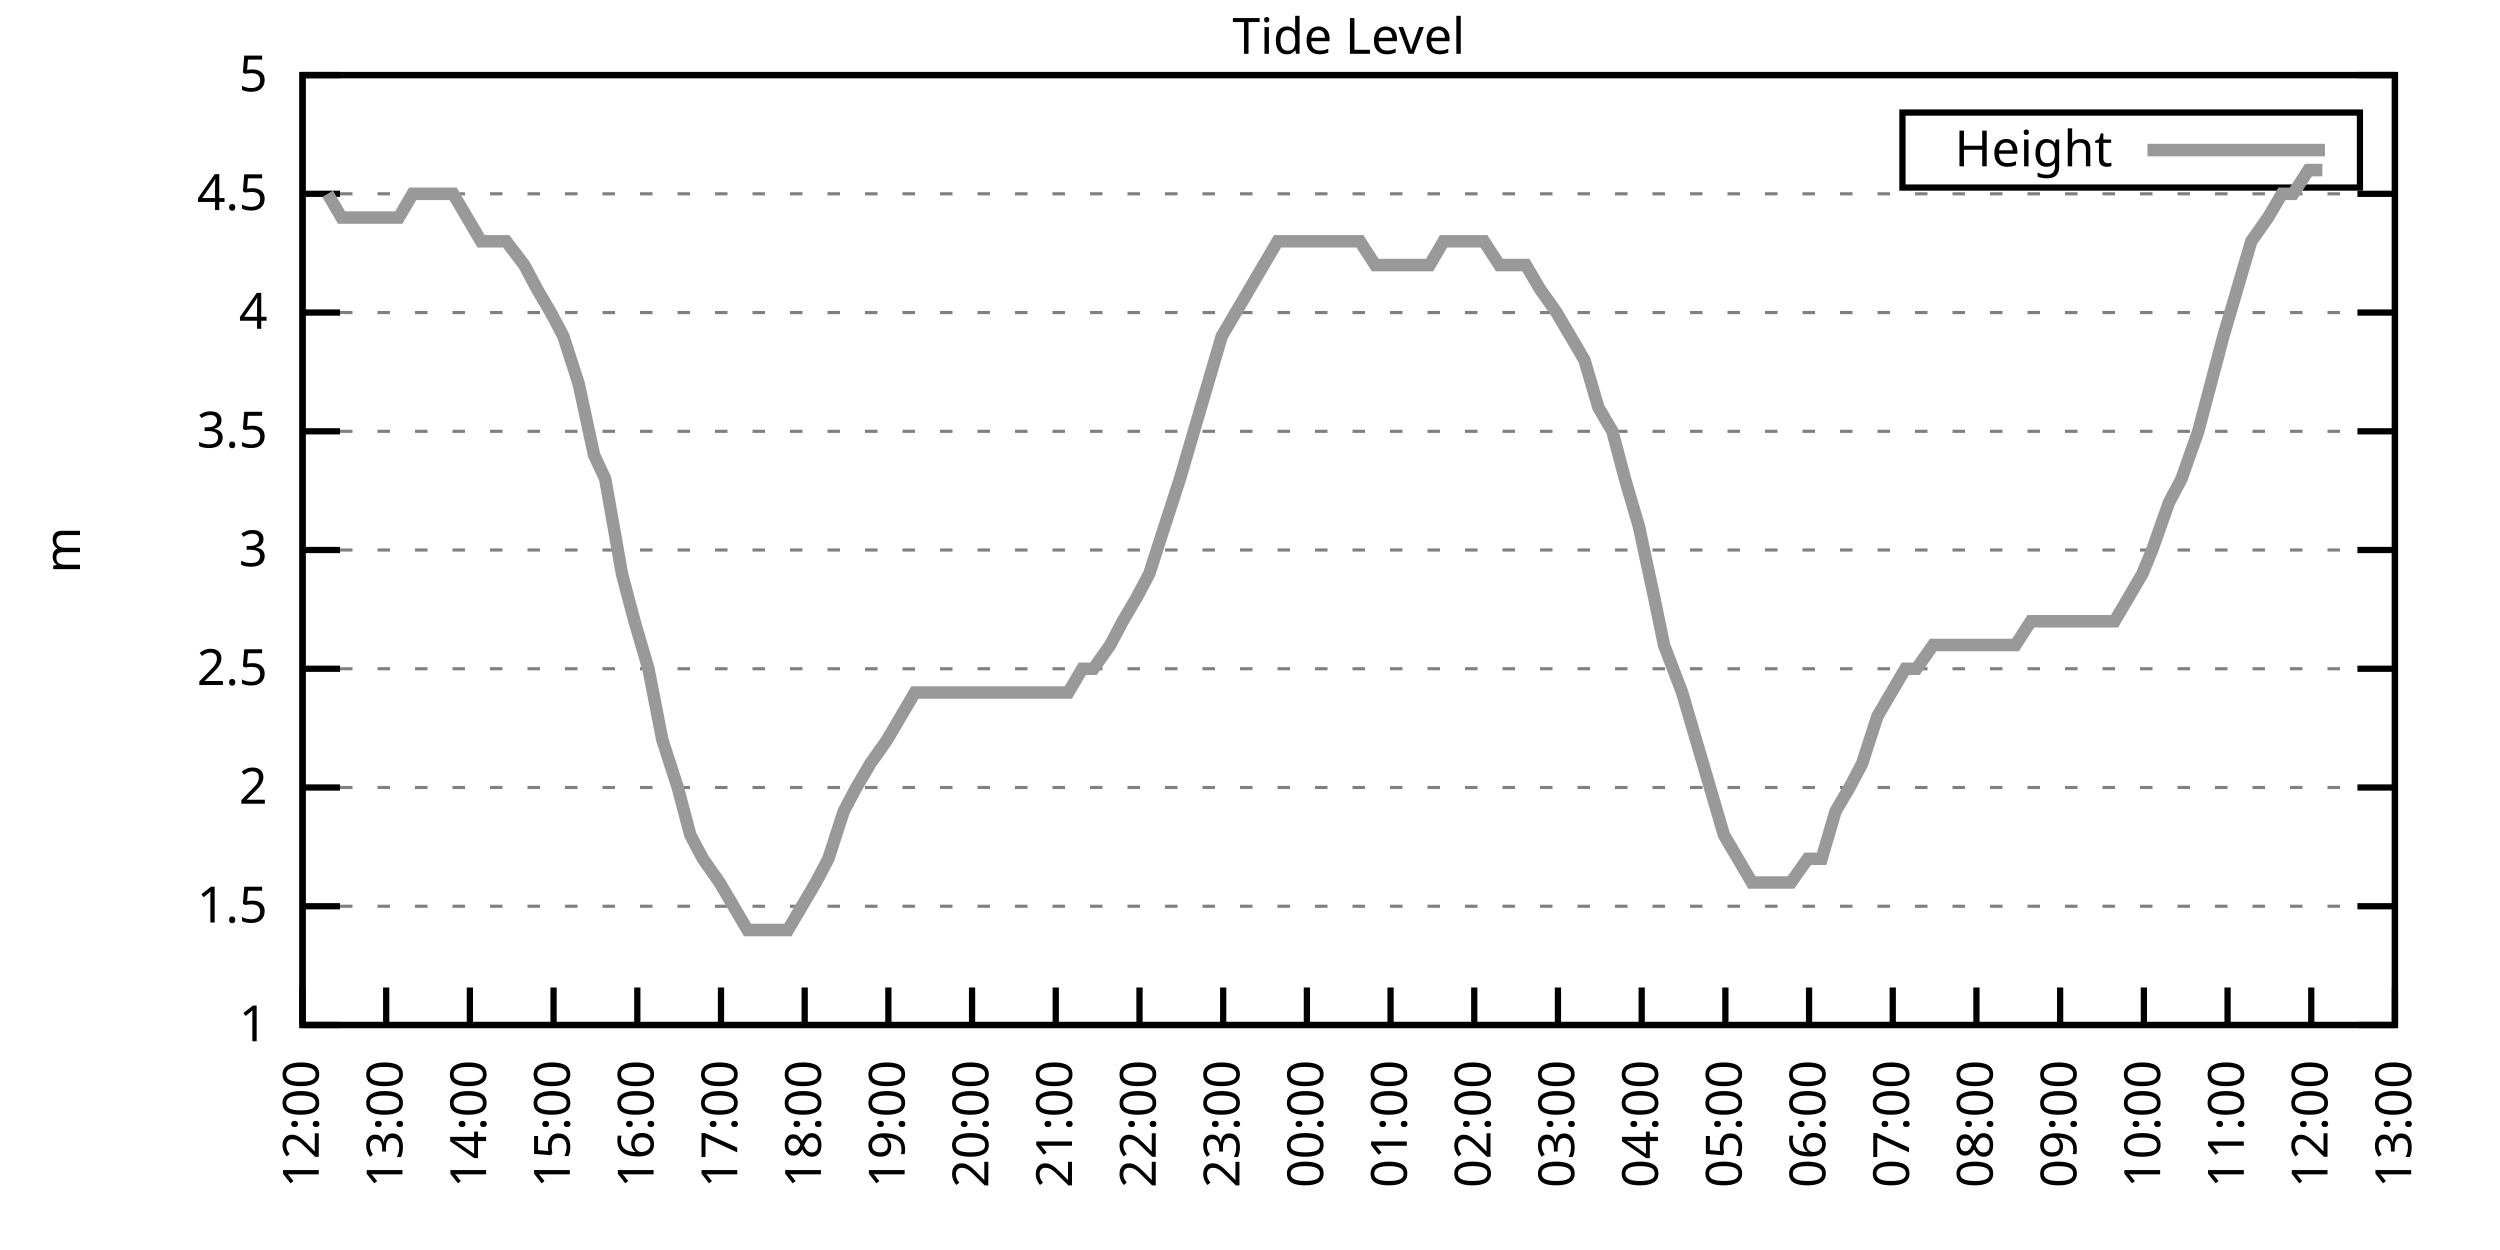
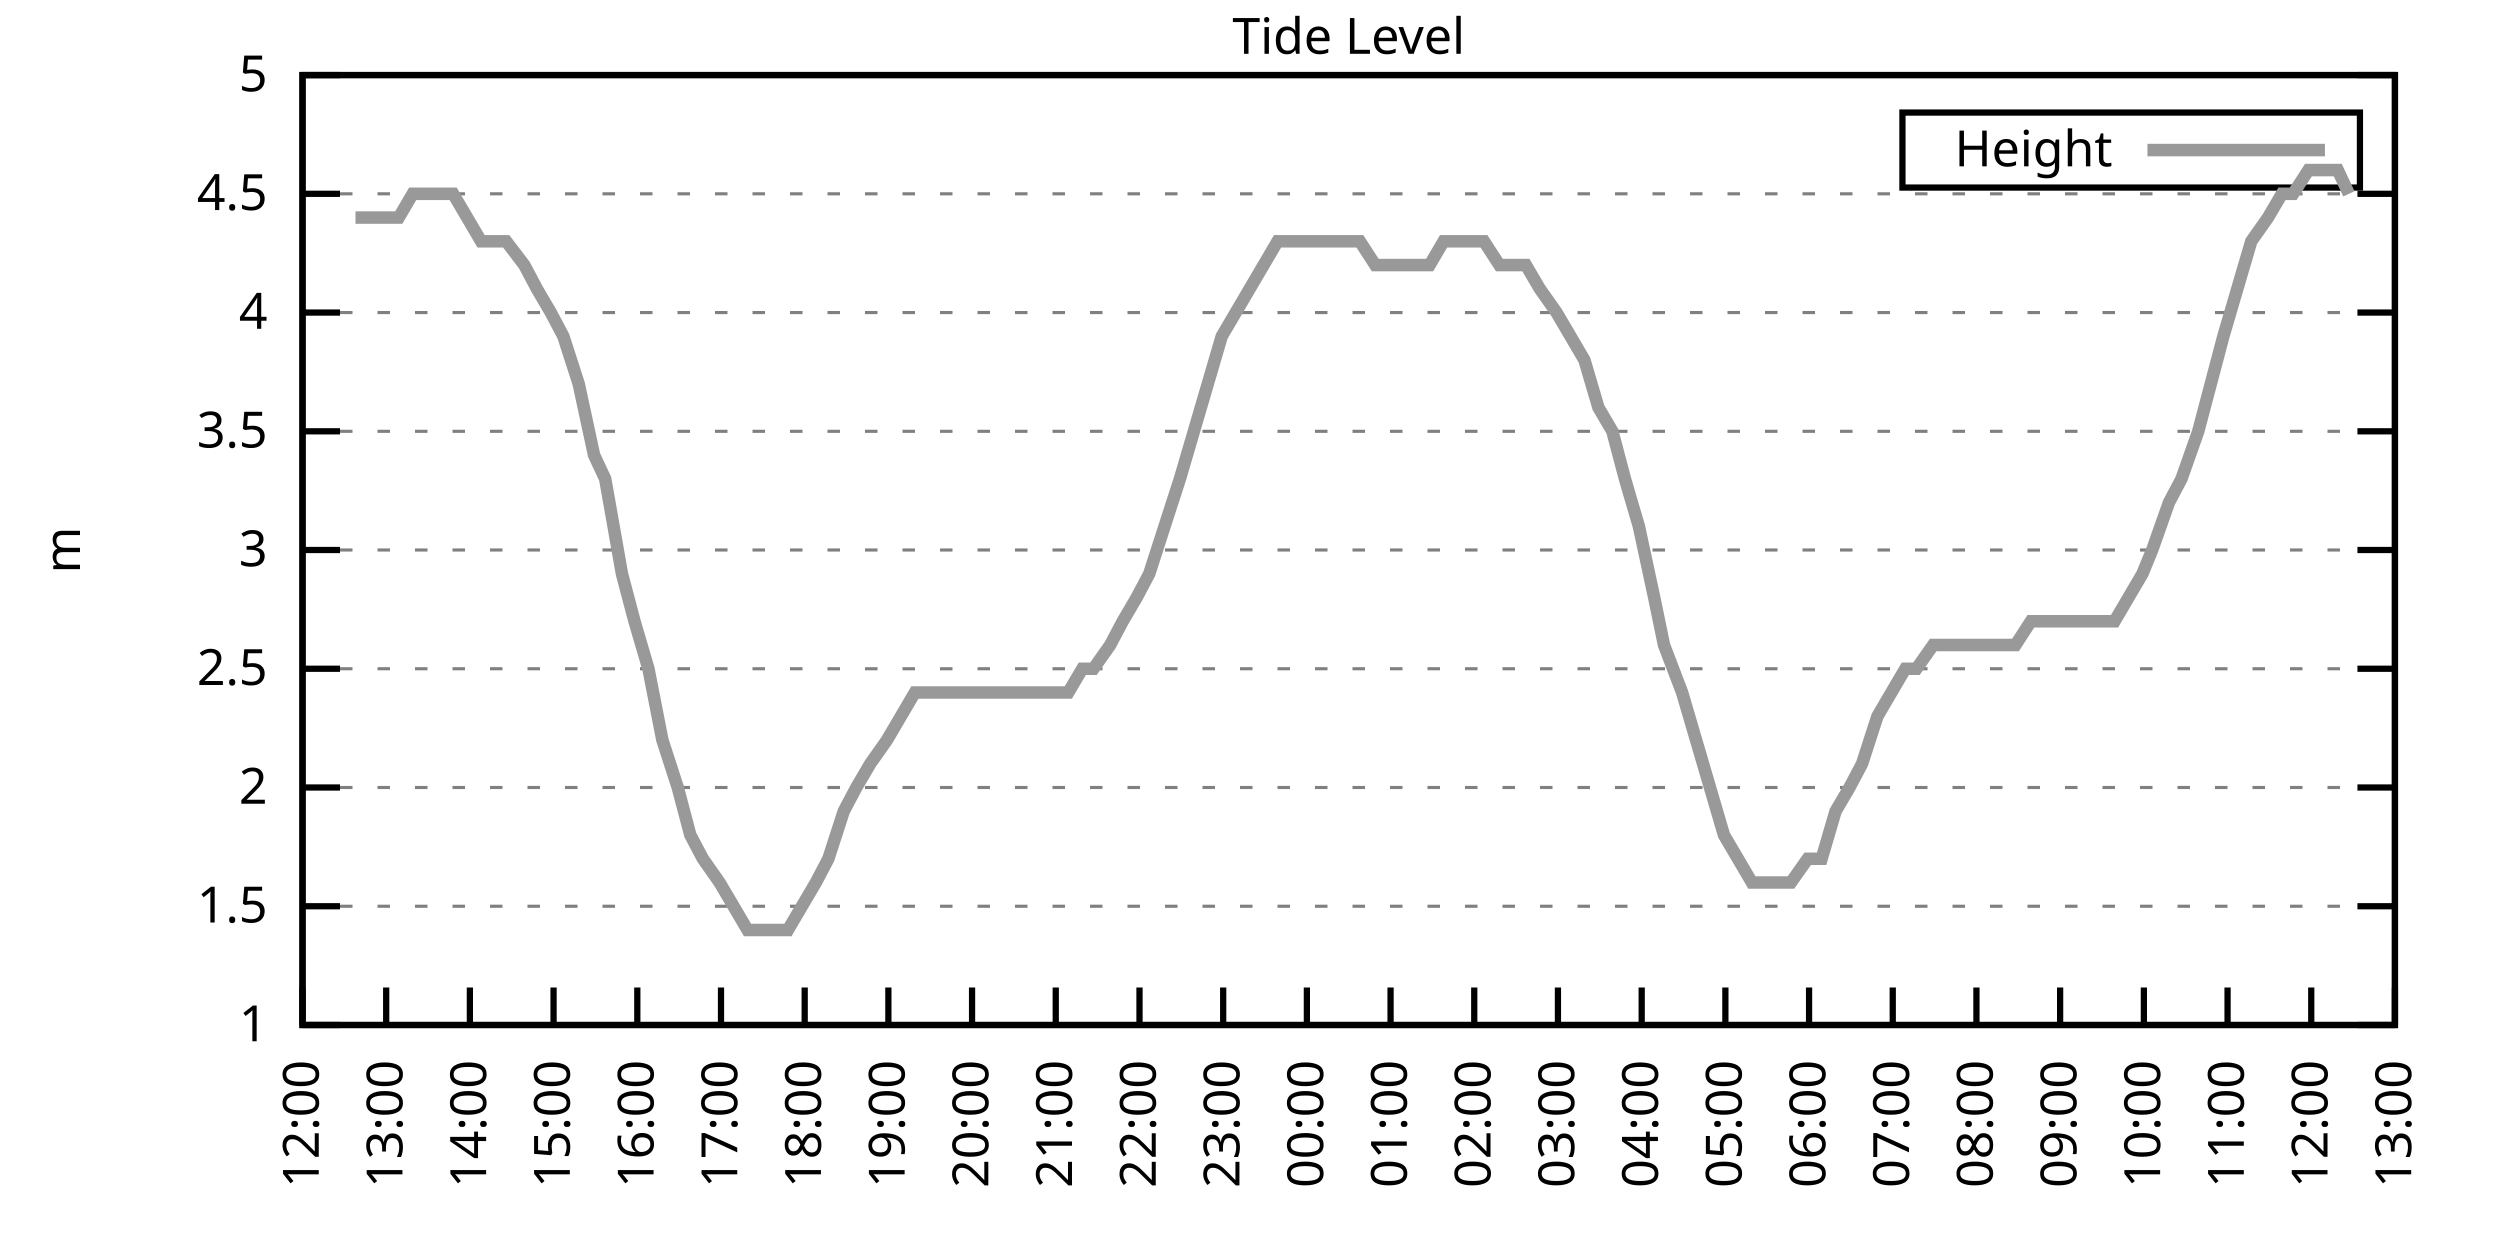
<svg xmlns="http://www.w3.org/2000/svg" xmlns:xlink="http://www.w3.org/1999/xlink" width="400" height="200" viewBox="0 0 400 200">
  <g id="gnuplot_canvas">
    <rect x="0" y="0" width="400" height="200" fill="none" />
    <defs>
      <circle id="gpDot" r="0.5" stroke-width="0.5" stroke="currentColor" />
      <path id="gpPt0" stroke-width="0.333" stroke="currentColor" d="M-1,0 h2 M0,-1 v2" />
      <path id="gpPt1" stroke-width="0.333" stroke="currentColor" d="M-1,-1 L1,1 M1,-1 L-1,1" />
      <path id="gpPt2" stroke-width="0.333" stroke="currentColor" d="M-1,0 L1,0 M0,-1 L0,1 M-1,-1 L1,1 M-1,1 L1,-1" />
      <rect id="gpPt3" stroke-width="0.333" stroke="currentColor" x="-1" y="-1" width="2" height="2" />
      <rect id="gpPt4" stroke-width="0.333" stroke="currentColor" fill="currentColor" x="-1" y="-1" width="2" height="2" />
      <circle id="gpPt5" stroke-width="0.333" stroke="currentColor" cx="0" cy="0" r="1" />
      <use xlink:href="#gpPt5" id="gpPt6" fill="currentColor" stroke="none" />
      <path id="gpPt7" stroke-width="0.333" stroke="currentColor" d="M0,-1.33 L-1.33,0.67 L1.33,0.67 z" />
      <use xlink:href="#gpPt7" id="gpPt8" fill="currentColor" stroke="none" />
      <use xlink:href="#gpPt7" id="gpPt9" stroke="currentColor" transform="rotate(180)" />
      <use xlink:href="#gpPt9" id="gpPt10" fill="currentColor" stroke="none" />
      <use xlink:href="#gpPt3" id="gpPt11" stroke="currentColor" transform="rotate(45)" />
      <use xlink:href="#gpPt11" id="gpPt12" fill="currentColor" stroke="none" />
      <path id="gpPt13" stroke-width="0.333" stroke="currentColor" d="M0,1.330 L1.265,0.411 L0.782,-1.067 L-0.782,-1.076 L-1.265,0.411 z" />
      <use xlink:href="#gpPt13" id="gpPt14" fill="currentColor" stroke="none" />
      <filter id="textbox" filterUnits="objectBoundingBox" x="0" y="0" height="1" width="1">
        <feFlood flood-color="white" flood-opacity="1" result="bgnd" />
        <feComposite in="SourceGraphic" in2="bgnd" operator="atop" />
      </filter>
      <filter id="greybox" filterUnits="objectBoundingBox" x="0" y="0" height="1" width="1">
        <feFlood flood-color="lightgrey" flood-opacity="1" result="grey" />
        <feComposite in="SourceGraphic" in2="grey" operator="atop" />
      </filter>
    </defs>
    <g fill="none" color="white" stroke="currentColor" stroke-width="1.00" stroke-linecap="butt" stroke-linejoin="miter">
</g>
    <g fill="none" color="black" stroke="currentColor" stroke-width="1.00" stroke-linecap="butt" stroke-linejoin="miter">
      <g stroke="none" shape-rendering="crispEdges">
        <polygon fill="rgb(255, 255, 255)" points="48.40,164.00 383.18,164.00 383.18,12.02 48.40,12.02 " />
      </g>
    </g>
    <g fill="none" color="black" stroke="currentColor" stroke-width="1.00" stroke-linecap="butt" stroke-linejoin="miter">
</g>
    <g fill="none" color="black" stroke="black" stroke-width="0.50" stroke-linecap="butt" stroke-linejoin="miter">
</g>
    <g fill="none" color="gray" stroke="currentColor" stroke-width="0.50" stroke-linecap="butt" stroke-linejoin="miter">
      <path stroke="gray" stroke-dasharray="2,4" class="gridline" d="M48.40,164.00 L383.19,164.00  " />
    </g>
    <g fill="none" color="gray" stroke="gray" stroke-width="1.00" stroke-linecap="butt" stroke-linejoin="miter">
</g>
    <g fill="none" color="black" stroke="currentColor" stroke-width="1.00" stroke-linecap="butt" stroke-linejoin="miter">
      <path stroke="black" d="M48.40,164.00 L54.40,164.00 M383.19,164.00 L377.19,164.00  " />
      <g transform="translate(42.80,166.60)" stroke="none" fill="black" font-family="Sans" font-size="8.00" text-anchor="end">
        <text>
          <tspan font-family="Sans"> 1</tspan>
        </text>
      </g>
    </g>
    <g fill="none" color="black" stroke="currentColor" stroke-width="1.00" stroke-linecap="butt" stroke-linejoin="miter">
</g>
    <g fill="none" color="black" stroke="black" stroke-width="0.50" stroke-linecap="butt" stroke-linejoin="miter">
</g>
    <g fill="none" color="gray" stroke="currentColor" stroke-width="0.50" stroke-linecap="butt" stroke-linejoin="miter">
      <path stroke="gray" stroke-dasharray="2,4" class="gridline" d="M48.40,145.00 L383.19,145.00  " />
    </g>
    <g fill="none" color="gray" stroke="gray" stroke-width="1.00" stroke-linecap="butt" stroke-linejoin="miter">
</g>
    <g fill="none" color="black" stroke="currentColor" stroke-width="1.00" stroke-linecap="butt" stroke-linejoin="miter">
      <path stroke="black" d="M48.40,145.00 L54.40,145.00 M383.19,145.00 L377.19,145.00  " />
      <g transform="translate(42.80,147.60)" stroke="none" fill="black" font-family="Sans" font-size="8.00" text-anchor="end">
        <text>
          <tspan font-family="Sans"> 1.5</tspan>
        </text>
      </g>
    </g>
    <g fill="none" color="black" stroke="currentColor" stroke-width="1.00" stroke-linecap="butt" stroke-linejoin="miter">
</g>
    <g fill="none" color="black" stroke="black" stroke-width="0.50" stroke-linecap="butt" stroke-linejoin="miter">
</g>
    <g fill="none" color="gray" stroke="currentColor" stroke-width="0.50" stroke-linecap="butt" stroke-linejoin="miter">
      <path stroke="gray" stroke-dasharray="2,4" class="gridline" d="M48.40,126.00 L383.19,126.00  " />
    </g>
    <g fill="none" color="gray" stroke="gray" stroke-width="1.00" stroke-linecap="butt" stroke-linejoin="miter">
</g>
    <g fill="none" color="black" stroke="currentColor" stroke-width="1.00" stroke-linecap="butt" stroke-linejoin="miter">
      <path stroke="black" d="M48.40,126.00 L54.40,126.00 M383.19,126.00 L377.19,126.00  " />
      <g transform="translate(42.80,128.60)" stroke="none" fill="black" font-family="Sans" font-size="8.00" text-anchor="end">
        <text>
          <tspan font-family="Sans"> 2</tspan>
        </text>
      </g>
    </g>
    <g fill="none" color="black" stroke="currentColor" stroke-width="1.00" stroke-linecap="butt" stroke-linejoin="miter">
</g>
    <g fill="none" color="black" stroke="black" stroke-width="0.50" stroke-linecap="butt" stroke-linejoin="miter">
</g>
    <g fill="none" color="gray" stroke="currentColor" stroke-width="0.50" stroke-linecap="butt" stroke-linejoin="miter">
      <path stroke="gray" stroke-dasharray="2,4" class="gridline" d="M48.40,107.00 L383.19,107.00  " />
    </g>
    <g fill="none" color="gray" stroke="gray" stroke-width="1.00" stroke-linecap="butt" stroke-linejoin="miter">
</g>
    <g fill="none" color="black" stroke="currentColor" stroke-width="1.00" stroke-linecap="butt" stroke-linejoin="miter">
      <path stroke="black" d="M48.40,107.00 L54.40,107.00 M383.19,107.00 L377.19,107.00  " />
      <g transform="translate(42.80,109.60)" stroke="none" fill="black" font-family="Sans" font-size="8.00" text-anchor="end">
        <text>
          <tspan font-family="Sans"> 2.5</tspan>
        </text>
      </g>
    </g>
    <g fill="none" color="black" stroke="currentColor" stroke-width="1.00" stroke-linecap="butt" stroke-linejoin="miter">
</g>
    <g fill="none" color="black" stroke="black" stroke-width="0.50" stroke-linecap="butt" stroke-linejoin="miter">
</g>
    <g fill="none" color="gray" stroke="currentColor" stroke-width="0.50" stroke-linecap="butt" stroke-linejoin="miter">
      <path stroke="gray" stroke-dasharray="2,4" class="gridline" d="M48.40,88.00 L383.19,88.00  " />
    </g>
    <g fill="none" color="gray" stroke="gray" stroke-width="1.00" stroke-linecap="butt" stroke-linejoin="miter">
</g>
    <g fill="none" color="black" stroke="currentColor" stroke-width="1.00" stroke-linecap="butt" stroke-linejoin="miter">
      <path stroke="black" d="M48.40,88.00 L54.40,88.00 M383.19,88.00 L377.19,88.00  " />
      <g transform="translate(42.80,90.60)" stroke="none" fill="black" font-family="Sans" font-size="8.00" text-anchor="end">
        <text>
          <tspan font-family="Sans"> 3</tspan>
        </text>
      </g>
    </g>
    <g fill="none" color="black" stroke="currentColor" stroke-width="1.00" stroke-linecap="butt" stroke-linejoin="miter">
</g>
    <g fill="none" color="black" stroke="black" stroke-width="0.50" stroke-linecap="butt" stroke-linejoin="miter">
</g>
    <g fill="none" color="gray" stroke="currentColor" stroke-width="0.50" stroke-linecap="butt" stroke-linejoin="miter">
      <path stroke="gray" stroke-dasharray="2,4" class="gridline" d="M48.40,69.01 L383.19,69.01  " />
    </g>
    <g fill="none" color="gray" stroke="gray" stroke-width="1.00" stroke-linecap="butt" stroke-linejoin="miter">
</g>
    <g fill="none" color="black" stroke="currentColor" stroke-width="1.00" stroke-linecap="butt" stroke-linejoin="miter">
      <path stroke="black" d="M48.40,69.01 L54.40,69.01 M383.19,69.01 L377.19,69.01  " />
      <g transform="translate(42.80,71.61)" stroke="none" fill="black" font-family="Sans" font-size="8.00" text-anchor="end">
        <text>
          <tspan font-family="Sans"> 3.5</tspan>
        </text>
      </g>
    </g>
    <g fill="none" color="black" stroke="currentColor" stroke-width="1.00" stroke-linecap="butt" stroke-linejoin="miter">
</g>
    <g fill="none" color="black" stroke="black" stroke-width="0.50" stroke-linecap="butt" stroke-linejoin="miter">
</g>
    <g fill="none" color="gray" stroke="currentColor" stroke-width="0.50" stroke-linecap="butt" stroke-linejoin="miter">
      <path stroke="gray" stroke-dasharray="2,4" class="gridline" d="M48.40,50.01 L383.19,50.01  " />
    </g>
    <g fill="none" color="gray" stroke="gray" stroke-width="1.00" stroke-linecap="butt" stroke-linejoin="miter">
</g>
    <g fill="none" color="black" stroke="currentColor" stroke-width="1.00" stroke-linecap="butt" stroke-linejoin="miter">
      <path stroke="black" d="M48.40,50.01 L54.40,50.01 M383.19,50.01 L377.19,50.01  " />
      <g transform="translate(42.80,52.61)" stroke="none" fill="black" font-family="Sans" font-size="8.00" text-anchor="end">
        <text>
          <tspan font-family="Sans"> 4</tspan>
        </text>
      </g>
    </g>
    <g fill="none" color="black" stroke="currentColor" stroke-width="1.00" stroke-linecap="butt" stroke-linejoin="miter">
</g>
    <g fill="none" color="black" stroke="black" stroke-width="0.50" stroke-linecap="butt" stroke-linejoin="miter">
</g>
    <g fill="none" color="gray" stroke="currentColor" stroke-width="0.50" stroke-linecap="butt" stroke-linejoin="miter">
      <path stroke="gray" stroke-dasharray="2,4" class="gridline" d="M48.40,31.01 L383.19,31.01  " />
    </g>
    <g fill="none" color="gray" stroke="gray" stroke-width="1.00" stroke-linecap="butt" stroke-linejoin="miter">
</g>
    <g fill="none" color="black" stroke="currentColor" stroke-width="1.00" stroke-linecap="butt" stroke-linejoin="miter">
      <path stroke="black" d="M48.40,31.01 L54.40,31.01 M383.19,31.01 L377.19,31.01  " />
      <g transform="translate(42.80,33.61)" stroke="none" fill="black" font-family="Sans" font-size="8.00" text-anchor="end">
        <text>
          <tspan font-family="Sans"> 4.5</tspan>
        </text>
      </g>
    </g>
    <g fill="none" color="black" stroke="currentColor" stroke-width="1.00" stroke-linecap="butt" stroke-linejoin="miter">
</g>
    <g fill="none" color="black" stroke="black" stroke-width="0.50" stroke-linecap="butt" stroke-linejoin="miter">
</g>
    <g fill="none" color="gray" stroke="currentColor" stroke-width="0.50" stroke-linecap="butt" stroke-linejoin="miter">
      <path stroke="gray" stroke-dasharray="2,4" class="gridline" d="M48.40,12.01 L383.19,12.01  " />
    </g>
    <g fill="none" color="gray" stroke="gray" stroke-width="1.00" stroke-linecap="butt" stroke-linejoin="miter">
</g>
    <g fill="none" color="black" stroke="currentColor" stroke-width="1.00" stroke-linecap="butt" stroke-linejoin="miter">
      <path stroke="black" d="M48.40,12.01 L54.40,12.01 M383.19,12.01 L377.19,12.01  " />
      <g transform="translate(42.80,14.61)" stroke="none" fill="black" font-family="Sans" font-size="8.00" text-anchor="end">
        <text>
          <tspan font-family="Sans"> 5</tspan>
        </text>
      </g>
    </g>
    <g fill="none" color="black" stroke="currentColor" stroke-width="1.00" stroke-linecap="butt" stroke-linejoin="miter">
      <path stroke="black" d="M48.40,164.00 L48.40,158.00  " />
      <g transform="translate(51.00,169.60) rotate(270.00)" stroke="none" fill="black" font-family="Sans" font-size="8.00" text-anchor="end">
        <text>
          <tspan font-family="Sans">12:00</tspan>
        </text>
      </g>
    </g>
    <g fill="none" color="black" stroke="currentColor" stroke-width="1.00" stroke-linecap="butt" stroke-linejoin="miter">
      <path stroke="black" d="M61.79,164.00 L61.79,158.00  " />
      <g transform="translate(64.39,169.60) rotate(270.00)" stroke="none" fill="black" font-family="Sans" font-size="8.00" text-anchor="end">
        <text>
          <tspan font-family="Sans">13:00</tspan>
        </text>
      </g>
    </g>
    <g fill="none" color="black" stroke="currentColor" stroke-width="1.00" stroke-linecap="butt" stroke-linejoin="miter">
      <path stroke="black" d="M75.18,164.00 L75.18,158.00  " />
      <g transform="translate(77.78,169.60) rotate(270.00)" stroke="none" fill="black" font-family="Sans" font-size="8.00" text-anchor="end">
        <text>
          <tspan font-family="Sans">14:00</tspan>
        </text>
      </g>
    </g>
    <g fill="none" color="black" stroke="currentColor" stroke-width="1.00" stroke-linecap="butt" stroke-linejoin="miter">
      <path stroke="black" d="M88.57,164.00 L88.57,158.00  " />
      <g transform="translate(91.17,169.60) rotate(270.00)" stroke="none" fill="black" font-family="Sans" font-size="8.00" text-anchor="end">
        <text>
          <tspan font-family="Sans">15:00</tspan>
        </text>
      </g>
    </g>
    <g fill="none" color="black" stroke="currentColor" stroke-width="1.00" stroke-linecap="butt" stroke-linejoin="miter">
      <path stroke="black" d="M101.97,164.00 L101.97,158.00  " />
      <g transform="translate(104.57,169.60) rotate(270.00)" stroke="none" fill="black" font-family="Sans" font-size="8.00" text-anchor="end">
        <text>
          <tspan font-family="Sans">16:00</tspan>
        </text>
      </g>
    </g>
    <g fill="none" color="black" stroke="currentColor" stroke-width="1.00" stroke-linecap="butt" stroke-linejoin="miter">
      <path stroke="black" d="M115.36,164.00 L115.36,158.00  " />
      <g transform="translate(117.96,169.60) rotate(270.00)" stroke="none" fill="black" font-family="Sans" font-size="8.00" text-anchor="end">
        <text>
          <tspan font-family="Sans">17:00</tspan>
        </text>
      </g>
    </g>
    <g fill="none" color="black" stroke="currentColor" stroke-width="1.00" stroke-linecap="butt" stroke-linejoin="miter">
      <path stroke="black" d="M128.75,164.00 L128.75,158.00  " />
      <g transform="translate(131.35,169.60) rotate(270.00)" stroke="none" fill="black" font-family="Sans" font-size="8.00" text-anchor="end">
        <text>
          <tspan font-family="Sans">18:00</tspan>
        </text>
      </g>
    </g>
    <g fill="none" color="black" stroke="currentColor" stroke-width="1.00" stroke-linecap="butt" stroke-linejoin="miter">
      <path stroke="black" d="M142.14,164.00 L142.14,158.00  " />
      <g transform="translate(144.74,169.60) rotate(270.00)" stroke="none" fill="black" font-family="Sans" font-size="8.00" text-anchor="end">
        <text>
          <tspan font-family="Sans">19:00</tspan>
        </text>
      </g>
    </g>
    <g fill="none" color="black" stroke="currentColor" stroke-width="1.00" stroke-linecap="butt" stroke-linejoin="miter">
      <path stroke="black" d="M155.53,164.00 L155.53,158.00  " />
      <g transform="translate(158.13,169.60) rotate(270.00)" stroke="none" fill="black" font-family="Sans" font-size="8.00" text-anchor="end">
        <text>
          <tspan font-family="Sans">20:00</tspan>
        </text>
      </g>
    </g>
    <g fill="none" color="black" stroke="currentColor" stroke-width="1.00" stroke-linecap="butt" stroke-linejoin="miter">
      <path stroke="black" d="M168.92,164.00 L168.92,158.00  " />
      <g transform="translate(171.52,169.60) rotate(270.00)" stroke="none" fill="black" font-family="Sans" font-size="8.00" text-anchor="end">
        <text>
          <tspan font-family="Sans">21:00</tspan>
        </text>
      </g>
    </g>
    <g fill="none" color="black" stroke="currentColor" stroke-width="1.00" stroke-linecap="butt" stroke-linejoin="miter">
      <path stroke="black" d="M182.32,164.00 L182.32,158.00  " />
      <g transform="translate(184.92,169.60) rotate(270.00)" stroke="none" fill="black" font-family="Sans" font-size="8.00" text-anchor="end">
        <text>
          <tspan font-family="Sans">22:00</tspan>
        </text>
      </g>
    </g>
    <g fill="none" color="black" stroke="currentColor" stroke-width="1.00" stroke-linecap="butt" stroke-linejoin="miter">
      <path stroke="black" d="M195.71,164.00 L195.71,158.00  " />
      <g transform="translate(198.31,169.60) rotate(270.00)" stroke="none" fill="black" font-family="Sans" font-size="8.00" text-anchor="end">
        <text>
          <tspan font-family="Sans">23:00</tspan>
        </text>
      </g>
    </g>
    <g fill="none" color="black" stroke="currentColor" stroke-width="1.00" stroke-linecap="butt" stroke-linejoin="miter">
      <path stroke="black" d="M209.10,164.00 L209.10,158.00  " />
      <g transform="translate(211.70,169.60) rotate(270.00)" stroke="none" fill="black" font-family="Sans" font-size="8.00" text-anchor="end">
        <text>
          <tspan font-family="Sans">00:00</tspan>
        </text>
      </g>
    </g>
    <g fill="none" color="black" stroke="currentColor" stroke-width="1.00" stroke-linecap="butt" stroke-linejoin="miter">
      <path stroke="black" d="M222.49,164.00 L222.49,158.00  " />
      <g transform="translate(225.09,169.60) rotate(270.00)" stroke="none" fill="black" font-family="Sans" font-size="8.00" text-anchor="end">
        <text>
          <tspan font-family="Sans">01:00</tspan>
        </text>
      </g>
    </g>
    <g fill="none" color="black" stroke="currentColor" stroke-width="1.00" stroke-linecap="butt" stroke-linejoin="miter">
      <path stroke="black" d="M235.88,164.00 L235.88,158.00  " />
      <g transform="translate(238.48,169.60) rotate(270.00)" stroke="none" fill="black" font-family="Sans" font-size="8.00" text-anchor="end">
        <text>
          <tspan font-family="Sans">02:00</tspan>
        </text>
      </g>
    </g>
    <g fill="none" color="black" stroke="currentColor" stroke-width="1.00" stroke-linecap="butt" stroke-linejoin="miter">
      <path stroke="black" d="M249.27,164.00 L249.27,158.00  " />
      <g transform="translate(251.87,169.60) rotate(270.00)" stroke="none" fill="black" font-family="Sans" font-size="8.00" text-anchor="end">
        <text>
          <tspan font-family="Sans">03:00</tspan>
        </text>
      </g>
    </g>
    <g fill="none" color="black" stroke="currentColor" stroke-width="1.00" stroke-linecap="butt" stroke-linejoin="miter">
      <path stroke="black" d="M262.67,164.00 L262.67,158.00  " />
      <g transform="translate(265.27,169.60) rotate(270.00)" stroke="none" fill="black" font-family="Sans" font-size="8.00" text-anchor="end">
        <text>
          <tspan font-family="Sans">04:00</tspan>
        </text>
      </g>
    </g>
    <g fill="none" color="black" stroke="currentColor" stroke-width="1.00" stroke-linecap="butt" stroke-linejoin="miter">
      <path stroke="black" d="M276.06,164.00 L276.06,158.00  " />
      <g transform="translate(278.66,169.60) rotate(270.00)" stroke="none" fill="black" font-family="Sans" font-size="8.00" text-anchor="end">
        <text>
          <tspan font-family="Sans">05:00</tspan>
        </text>
      </g>
    </g>
    <g fill="none" color="black" stroke="currentColor" stroke-width="1.00" stroke-linecap="butt" stroke-linejoin="miter">
      <path stroke="black" d="M289.45,164.00 L289.45,158.00  " />
      <g transform="translate(292.05,169.60) rotate(270.00)" stroke="none" fill="black" font-family="Sans" font-size="8.00" text-anchor="end">
        <text>
          <tspan font-family="Sans">06:00</tspan>
        </text>
      </g>
    </g>
    <g fill="none" color="black" stroke="currentColor" stroke-width="1.00" stroke-linecap="butt" stroke-linejoin="miter">
      <path stroke="black" d="M302.84,164.00 L302.84,158.00  " />
      <g transform="translate(305.44,169.60) rotate(270.00)" stroke="none" fill="black" font-family="Sans" font-size="8.00" text-anchor="end">
        <text>
          <tspan font-family="Sans">07:00</tspan>
        </text>
      </g>
    </g>
    <g fill="none" color="black" stroke="currentColor" stroke-width="1.00" stroke-linecap="butt" stroke-linejoin="miter">
      <path stroke="black" d="M316.23,164.00 L316.23,158.00  " />
      <g transform="translate(318.83,169.60) rotate(270.00)" stroke="none" fill="black" font-family="Sans" font-size="8.00" text-anchor="end">
        <text>
          <tspan font-family="Sans">08:00</tspan>
        </text>
      </g>
    </g>
    <g fill="none" color="black" stroke="currentColor" stroke-width="1.00" stroke-linecap="butt" stroke-linejoin="miter">
      <path stroke="black" d="M329.62,164.00 L329.62,158.00  " />
      <g transform="translate(332.22,169.60) rotate(270.00)" stroke="none" fill="black" font-family="Sans" font-size="8.00" text-anchor="end">
        <text>
          <tspan font-family="Sans">09:00</tspan>
        </text>
      </g>
    </g>
    <g fill="none" color="black" stroke="currentColor" stroke-width="1.00" stroke-linecap="butt" stroke-linejoin="miter">
      <path stroke="black" d="M343.02,164.00 L343.02,158.00  " />
      <g transform="translate(345.62,169.60) rotate(270.00)" stroke="none" fill="black" font-family="Sans" font-size="8.00" text-anchor="end">
        <text>
          <tspan font-family="Sans">10:00</tspan>
        </text>
      </g>
    </g>
    <g fill="none" color="black" stroke="currentColor" stroke-width="1.00" stroke-linecap="butt" stroke-linejoin="miter">
      <path stroke="black" d="M356.41,164.00 L356.41,158.00  " />
      <g transform="translate(359.01,169.60) rotate(270.00)" stroke="none" fill="black" font-family="Sans" font-size="8.00" text-anchor="end">
        <text>
          <tspan font-family="Sans">11:00</tspan>
        </text>
      </g>
    </g>
    <g fill="none" color="black" stroke="currentColor" stroke-width="1.00" stroke-linecap="butt" stroke-linejoin="miter">
      <path stroke="black" d="M369.80,164.00 L369.80,158.00  " />
      <g transform="translate(372.40,169.60) rotate(270.00)" stroke="none" fill="black" font-family="Sans" font-size="8.00" text-anchor="end">
        <text>
          <tspan font-family="Sans">12:00</tspan>
        </text>
      </g>
    </g>
    <g fill="none" color="black" stroke="currentColor" stroke-width="1.00" stroke-linecap="butt" stroke-linejoin="miter">
      <path stroke="black" d="M383.19,164.00 L383.19,158.00  " />
      <g transform="translate(385.79,169.60) rotate(270.00)" stroke="none" fill="black" font-family="Sans" font-size="8.00" text-anchor="end">
        <text>
          <tspan font-family="Sans">13:00</tspan>
        </text>
      </g>
    </g>
    <g fill="none" color="black" stroke="currentColor" stroke-width="1.00" stroke-linecap="butt" stroke-linejoin="miter">
</g>
    <g fill="none" color="black" stroke="currentColor" stroke-width="1.00" stroke-linecap="butt" stroke-linejoin="miter">
      <path stroke="black" d="M48.40,12.01 L48.40,164.00 L383.19,164.00 L383.19,12.01 L48.40,12.01 Z  " />
    </g>
    <g fill="none" color="black" stroke="currentColor" stroke-width="1.00" stroke-linecap="butt" stroke-linejoin="miter">
</g>
    <g fill="none" color="black" stroke="currentColor" stroke-width="1.00" stroke-linecap="butt" stroke-linejoin="miter">
      <path stroke="black" d="M304.39,30.01 L304.39,18.01 L377.59,18.01 L377.59,30.01 L304.39,30.01 Z  " />
    </g>
    <g id="Tide_level_plot_1">
      <g fill="none" color="white" stroke="black" stroke-width="2.00" stroke-linecap="butt" stroke-linejoin="miter">
</g>
      <g fill="none" color="black" stroke="currentColor" stroke-width="2.00" stroke-linecap="butt" stroke-linejoin="miter">
        <g transform="translate(337.99,26.61)" stroke="none" fill="black" font-family="Sans" font-size="8.00" text-anchor="end">
          <text>
            <tspan font-family="Sans">Height</tspan>
          </text>
        </g>
      </g>
      <g fill="none" color="black" stroke="currentColor" stroke-width="2.00" stroke-linecap="butt" stroke-linejoin="miter">
-         <path stroke="rgb(153, 153, 153)" d="M343.59,24.01 L371.99,24.01 M52.42,31.01 L54.65,34.81 L56.88,34.81 L58.89,34.81 L61.12,34.81 L63.80,34.81   L66.03,31.01 L68.26,31.01 L70.50,31.01 L72.50,31.01 L74.74,34.81 L76.97,38.61 L79.42,38.61 L80.99,38.61   L83.89,42.41 L85.90,46.21 L88.13,50.01 L90.14,53.81 L92.59,61.41 L95.05,72.81 L96.83,76.61 L99.51,91.80   L101.52,99.40 L103.75,107.00 L105.98,118.40 L108.44,126.00 L110.45,133.60 L112.46,137.40 L115.13,141.20 L117.37,145.00   L119.60,148.80 L121.83,148.80 L124.06,148.80 L126.07,148.80 L128.30,145.00 L130.54,141.20 L132.54,137.40 L135.00,129.80   L137.01,126.00 L139.24,122.20 L141.92,118.40 L144.15,114.60 L146.38,110.80 L148.39,110.80 L150.85,110.80 L153.08,110.80   L155.31,110.80 L157.54,110.80 L159.77,110.80 L162.01,110.80 L164.01,110.80 L166.02,110.80 L168.70,110.80 L170.93,110.80   L173.17,107.00 L174.95,107.00 L177.63,103.20 L179.64,99.40 L181.87,95.60 L183.88,91.80 L186.33,84.21 L188.79,76.61   L191.02,69.01 L193.25,61.41 L195.48,53.81 L204.41,38.61 L206.42,38.61 L208.43,38.61 L210.88,38.61 L213.34,38.61   L214.90,38.61 L217.58,38.61 L220.04,42.41 L221.82,42.41 L223.83,42.41 L226.73,42.41 L228.74,42.41 L230.97,38.61   L233.43,38.61 L235.66,38.61 L237.44,38.61 L239.90,42.41 L242.13,42.41 L244.14,42.41 L246.37,46.21 L249.05,50.01   L251.28,53.81 L253.51,57.61 L255.75,65.21 L257.98,69.01 L259.99,76.61 L262.22,84.21 L264.67,95.60 L266.24,103.20   L269.14,110.80 L271.37,118.40 L273.60,126.00 L275.83,133.60 L278.07,137.40 L280.30,141.20 L282.53,141.20 L284.54,141.20   L286.55,141.20 L289.23,137.40 L291.46,137.40 L293.69,129.80 L295.92,126.00 L297.93,122.20 L300.39,114.60 L302.62,110.80   L304.85,107.00 L306.63,107.00 L309.31,103.20 L311.54,103.20 L313.78,103.20 L315.79,103.20 L318.02,103.20 L320.47,103.20   L322.48,103.20 L324.94,99.40 L327.17,99.40 L329.40,99.40 L331.63,99.40 L333.19,99.40 L336.10,99.40 L338.33,99.40   L340.56,95.60 L342.79,91.80 L344.35,88.00 L347.03,80.41 L349.04,76.61 L351.72,69.01 L353.73,61.41 L355.74,53.81   L357.97,46.21 L360.20,38.61 L362.88,34.81 L365.11,31.01 L366.90,31.01 L369.35,27.21 L371.58,27.21  " />
+         <path stroke="rgb(153, 153, 153)" d="M343.59,24.01 L371.99,24.01 M56.88,34.81 L58.89,34.81 L61.12,34.81 L63.80,34.81 L66.03,31.01 L68.26,31.01   L70.50,31.01 L72.50,31.01 L74.74,34.81 L76.97,38.61 L79.42,38.61 L80.99,38.61 L83.89,42.41 L85.90,46.21   L88.13,50.01 L90.14,53.81 L92.59,61.41 L95.05,72.81 L96.83,76.61 L99.51,91.80 L101.52,99.40 L103.75,107.00   L105.98,118.40 L108.44,126.00 L110.45,133.60 L112.46,137.40 L115.13,141.20 L117.37,145.00 L119.60,148.80 L121.83,148.80   L124.06,148.80 L126.07,148.80 L128.30,145.00 L130.54,141.20 L132.54,137.40 L135.00,129.80 L137.01,126.00 L139.24,122.20   L141.92,118.40 L144.15,114.60 L146.38,110.80 L148.39,110.80 L150.85,110.80 L153.08,110.80 L155.31,110.80 L157.54,110.80   L159.77,110.80 L162.01,110.80 L164.01,110.80 L166.02,110.80 L168.70,110.80 L170.93,110.80 L173.17,107.00 L174.95,107.00   L177.63,103.20 L179.64,99.40 L181.87,95.60 L183.88,91.80 L186.33,84.21 L188.79,76.61 L191.02,69.01 L193.25,61.41   L195.48,53.81 L204.41,38.61 L206.42,38.61 L208.43,38.61 L210.88,38.61 L213.34,38.61 L214.90,38.61 L217.58,38.61   L220.04,42.41 L221.82,42.41 L223.83,42.41 L226.73,42.41 L228.74,42.41 L230.97,38.61 L233.43,38.61 L235.66,38.61   L237.44,38.61 L239.90,42.41 L242.13,42.41 L244.14,42.41 L246.37,46.21 L249.05,50.01 L251.28,53.81 L253.51,57.61   L255.75,65.21 L257.98,69.01 L259.99,76.61 L262.22,84.21 L264.67,95.60 L266.24,103.20 L269.14,110.80 L271.37,118.40   L273.60,126.00 L275.83,133.60 L278.07,137.40 L280.30,141.20 L282.53,141.20 L284.54,141.20 L286.55,141.20 L289.23,137.40   L291.46,137.40 L293.69,129.80 L295.92,126.00 L297.93,122.20 L300.39,114.60 L302.62,110.80 L304.85,107.00 L306.63,107.00   L309.31,103.20 L311.54,103.20 L313.78,103.20 L315.79,103.20 L318.02,103.20 L320.47,103.20 L322.48,103.20 L324.94,99.40   L327.17,99.40 L329.40,99.40 L331.63,99.40 L333.19,99.40 L336.10,99.40 L338.33,99.40 L340.56,95.60 L342.79,91.80   L344.35,88.00 L347.03,80.41 L349.04,76.61 L351.72,69.01 L353.73,61.41 L355.74,53.81 L357.97,46.21 L360.20,38.61   L362.88,34.81 L365.11,31.01 L366.90,31.01 L369.35,27.21 L371.58,27.21 L374.04,27.21 L375.82,31.01  " />
      </g>
    </g>
    <g fill="none" color="black" stroke="currentColor" stroke-width="2.00" stroke-linecap="butt" stroke-linejoin="miter">
</g>
    <g fill="none" color="black" stroke="black" stroke-width="1.00" stroke-linecap="butt" stroke-linejoin="miter">
</g>
    <g fill="none" color="black" stroke="currentColor" stroke-width="1.00" stroke-linecap="butt" stroke-linejoin="miter">
      <path stroke="black" d="M48.40,12.01 L48.40,164.00 L383.19,164.00 L383.19,12.01 L48.40,12.01 Z  " />
      <g transform="translate(12.80,88.01) rotate(270.00)" stroke="none" fill="black" font-family="Sans" font-size="8.00" text-anchor="middle">
        <text>
          <tspan font-family="Sans">m</tspan>
        </text>
      </g>
    </g>
    <g fill="none" color="black" stroke="currentColor" stroke-width="1.00" stroke-linecap="butt" stroke-linejoin="miter">
</g>
    <g fill="none" color="black" stroke="currentColor" stroke-width="1.00" stroke-linecap="butt" stroke-linejoin="miter">
      <g transform="translate(215.79,8.61)" stroke="none" fill="black" font-family="Sans" font-size="8.00" text-anchor="middle">
        <text>
          <tspan font-family="Sans">Tide Level</tspan>
        </text>
      </g>
    </g>
    <g fill="none" color="black" stroke="currentColor" stroke-width="1.00" stroke-linecap="butt" stroke-linejoin="miter">
</g>
  </g>
</svg>
